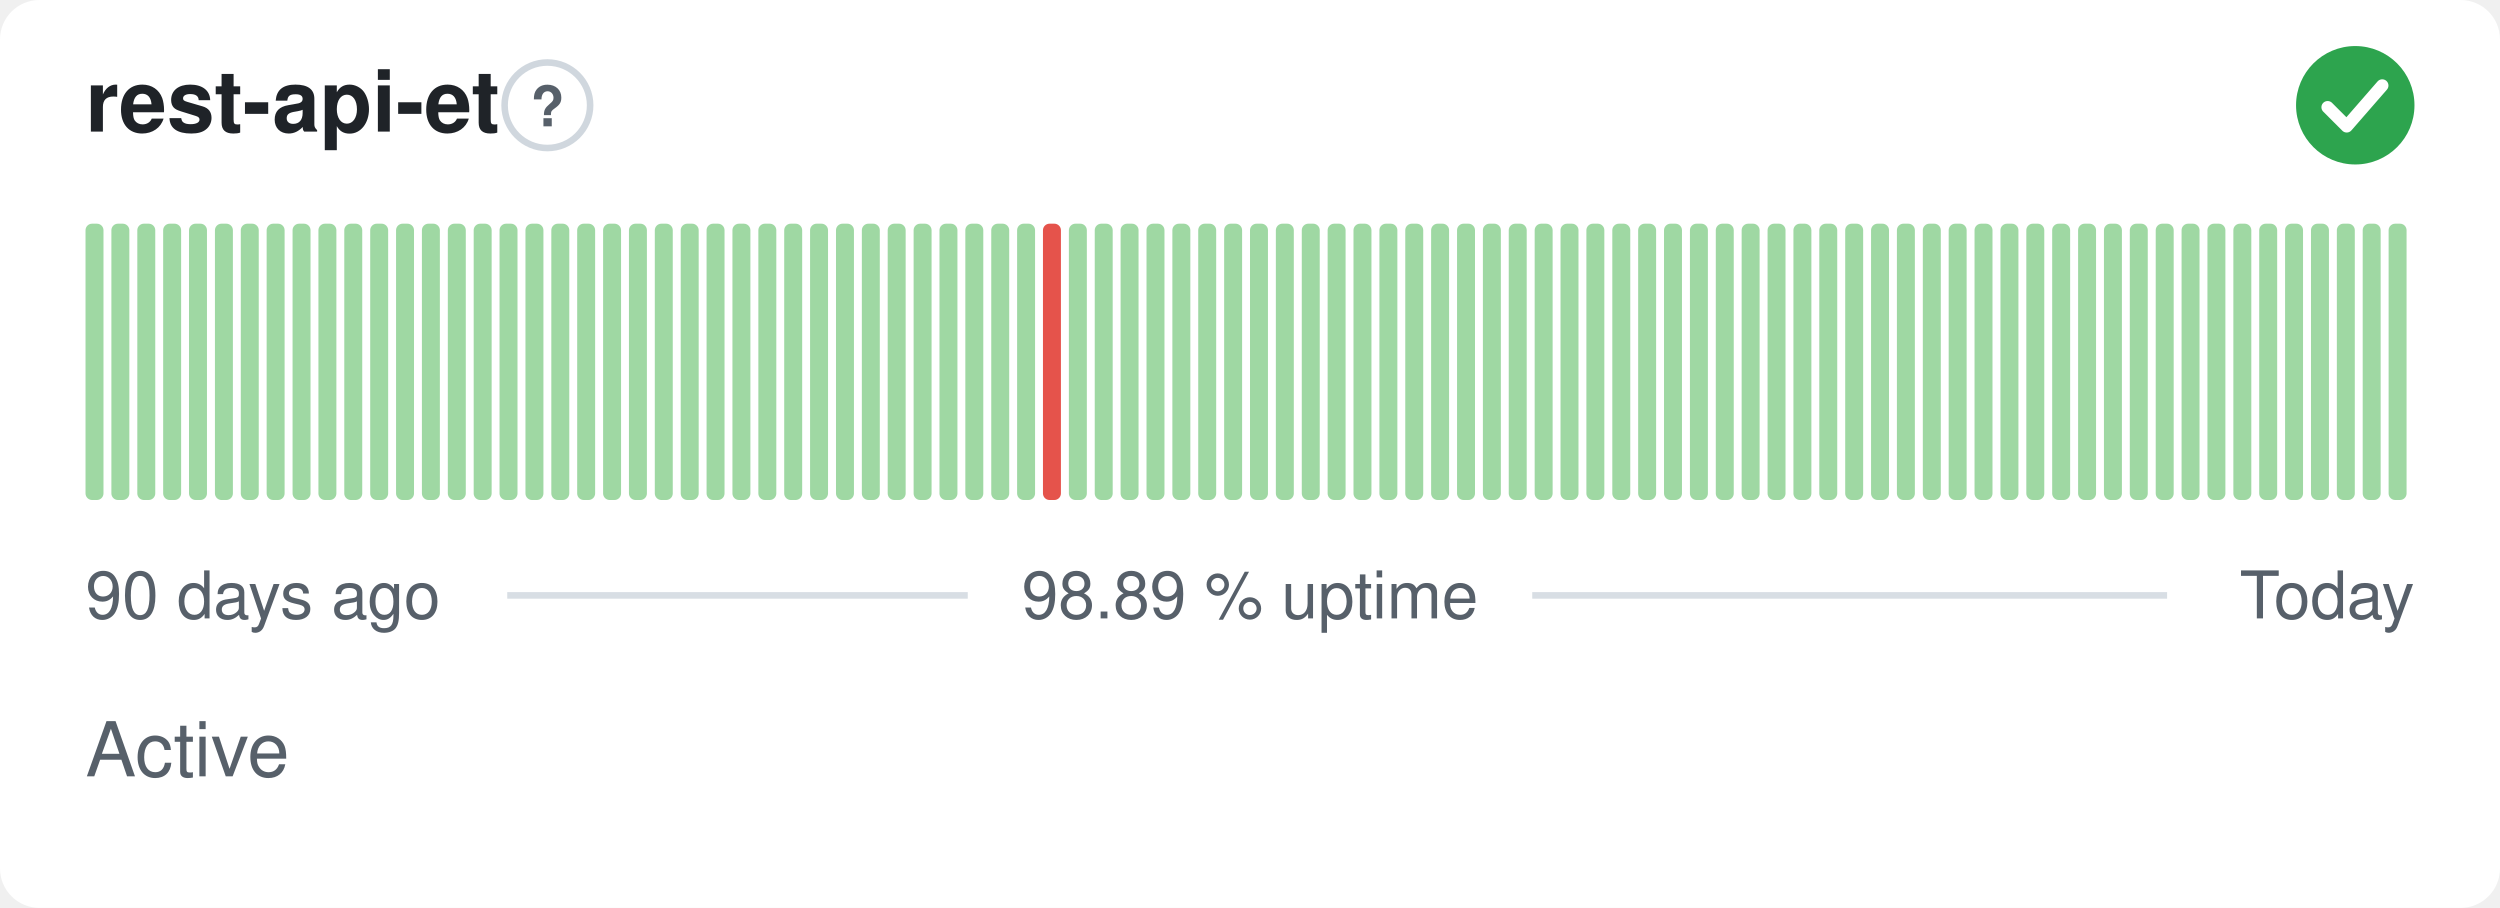
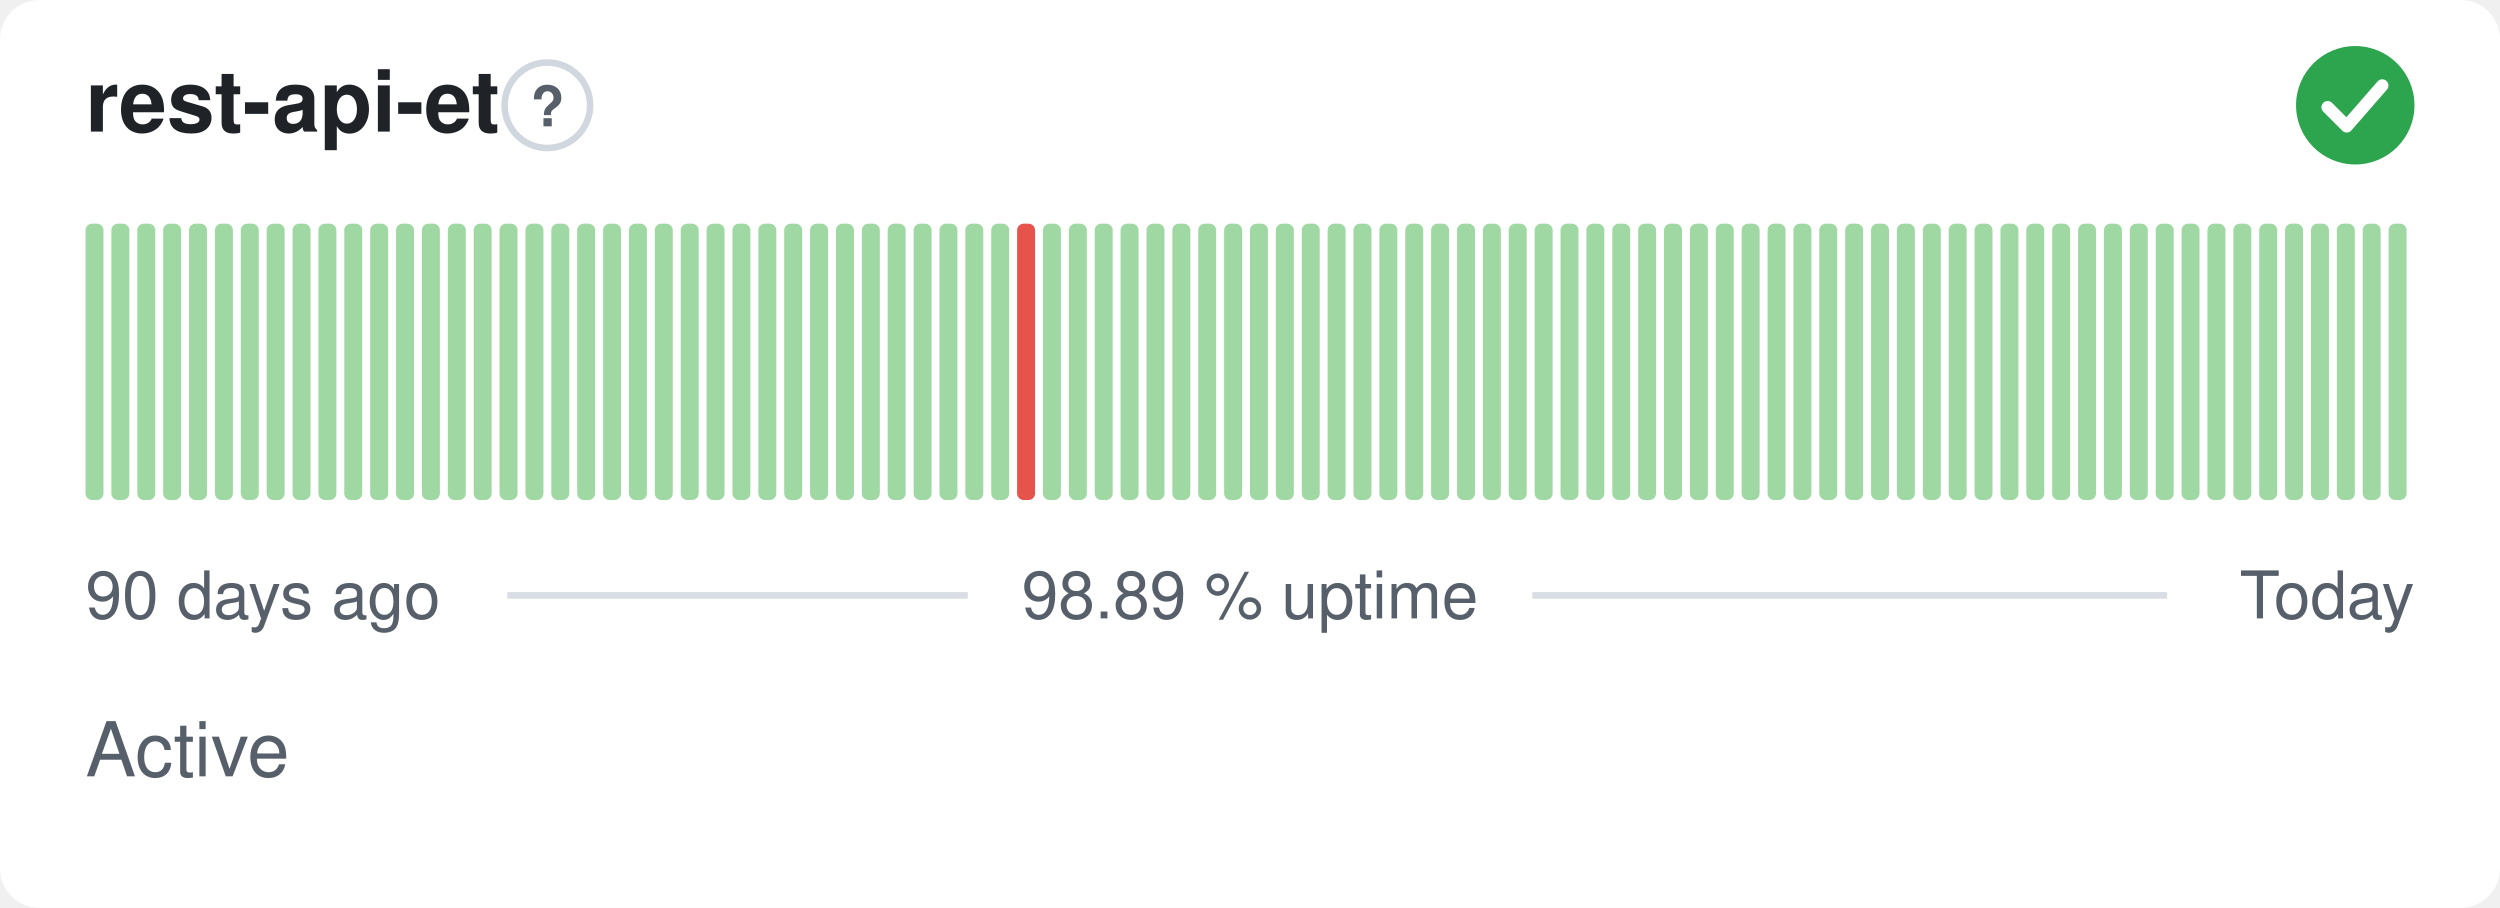
<svg xmlns="http://www.w3.org/2000/svg" width="380" height="138" viewBox="0 0 380 138" role="img" aria-label="rest-api-et: Active, 98.89 % uptime over the last 90 days" font-family="-apple-system,BlinkMacSystemFont,'Segoe UI',Helvetica,Arial,sans-serif">
  <style>
    @media (prefers-color-scheme: dark) {
      .bg { fill: #0d1117 }
      .title { fill: #e6edf3 }
      .muted { fill: #8b949e }
      .hint { stroke: #30363d }
      .rule { stroke: #30363d }
      .nodata { fill: #21262d }
    }
  </style>
  <rect class="bg" width="380" height="138" rx="6" fill="#ffffff" />
  <text class="title" x="13" y="20" font-size="13" font-weight="600" fill="#1f2328">rest-api-et</text>
  <circle class="hint" cx="83.2" cy="16" r="6.5" fill="none" stroke="#d0d7de" stroke-width="1" />
  <text class="muted" x="83.2" y="19.2" text-anchor="middle" font-size="8.5" font-weight="700" fill="#57606a">?</text>
  <circle cx="358" cy="16" r="9" fill="#2da44e" />
  <path d="M353.80 16.30l2.90 2.90 5.40 -6.20" fill="none" stroke="#fff" stroke-width="1.89" stroke-linecap="round" stroke-linejoin="round" />
  <rect x="13.00" y="34.00" width="2.73" height="42.00" rx="1" fill="#9fd8a3" />
  <rect x="16.93" y="34.00" width="2.73" height="42.00" rx="1" fill="#9fd8a3" />
  <rect x="20.87" y="34.00" width="2.73" height="42.00" rx="1" fill="#9fd8a3" />
  <rect x="24.80" y="34.00" width="2.73" height="42.00" rx="1" fill="#9fd8a3" />
  <rect x="28.73" y="34.00" width="2.73" height="42.00" rx="1" fill="#9fd8a3" />
  <rect x="32.67" y="34.00" width="2.73" height="42.00" rx="1" fill="#9fd8a3" />
  <rect x="36.60" y="34.00" width="2.73" height="42.00" rx="1" fill="#9fd8a3" />
  <rect x="40.53" y="34.00" width="2.73" height="42.00" rx="1" fill="#9fd8a3" />
  <rect x="44.47" y="34.00" width="2.73" height="42.00" rx="1" fill="#9fd8a3" />
  <rect x="48.40" y="34.00" width="2.73" height="42.00" rx="1" fill="#9fd8a3" />
  <rect x="52.33" y="34.00" width="2.73" height="42.00" rx="1" fill="#9fd8a3" />
  <rect x="56.27" y="34.00" width="2.73" height="42.00" rx="1" fill="#9fd8a3" />
  <rect x="60.20" y="34.00" width="2.73" height="42.00" rx="1" fill="#9fd8a3" />
  <rect x="64.13" y="34.00" width="2.73" height="42.00" rx="1" fill="#9fd8a3" />
  <rect x="68.07" y="34.00" width="2.73" height="42.00" rx="1" fill="#9fd8a3" />
  <rect x="72.00" y="34.00" width="2.73" height="42.00" rx="1" fill="#9fd8a3" />
  <rect x="75.93" y="34.00" width="2.73" height="42.00" rx="1" fill="#9fd8a3" />
  <rect x="79.87" y="34.00" width="2.73" height="42.00" rx="1" fill="#9fd8a3" />
  <rect x="83.80" y="34.00" width="2.73" height="42.00" rx="1" fill="#9fd8a3" />
  <rect x="87.73" y="34.00" width="2.73" height="42.00" rx="1" fill="#9fd8a3" />
  <rect x="91.67" y="34.00" width="2.73" height="42.00" rx="1" fill="#9fd8a3" />
  <rect x="95.60" y="34.00" width="2.73" height="42.00" rx="1" fill="#9fd8a3" />
  <rect x="99.53" y="34.00" width="2.73" height="42.00" rx="1" fill="#9fd8a3" />
  <rect x="103.47" y="34.00" width="2.73" height="42.00" rx="1" fill="#9fd8a3" />
  <rect x="107.40" y="34.00" width="2.73" height="42.00" rx="1" fill="#9fd8a3" />
  <rect x="111.33" y="34.00" width="2.73" height="42.00" rx="1" fill="#9fd8a3" />
  <rect x="115.27" y="34.00" width="2.73" height="42.00" rx="1" fill="#9fd8a3" />
  <rect x="119.20" y="34.00" width="2.73" height="42.00" rx="1" fill="#9fd8a3" />
  <rect x="123.13" y="34.00" width="2.73" height="42.00" rx="1" fill="#9fd8a3" />
  <rect x="127.07" y="34.00" width="2.73" height="42.00" rx="1" fill="#9fd8a3" />
  <rect x="131.00" y="34.00" width="2.73" height="42.00" rx="1" fill="#9fd8a3" />
  <rect x="134.93" y="34.00" width="2.73" height="42.00" rx="1" fill="#9fd8a3" />
  <rect x="138.87" y="34.00" width="2.73" height="42.00" rx="1" fill="#9fd8a3" />
  <rect x="142.80" y="34.00" width="2.73" height="42.00" rx="1" fill="#9fd8a3" />
  <rect x="146.73" y="34.00" width="2.73" height="42.00" rx="1" fill="#9fd8a3" />
  <rect x="150.67" y="34.00" width="2.73" height="42.00" rx="1" fill="#9fd8a3" />
-   <rect x="154.60" y="34.00" width="2.73" height="42.00" rx="1" fill="#9fd8a3" />
-   <rect x="158.53" y="34.00" width="2.73" height="42.00" rx="1" fill="#e5534b" />
+   <rect x="154.60" y="34.00" width="2.73" height="42.00" rx="1" fill="#e5534b" />
+   <rect x="158.53" y="34.00" width="2.73" height="42.00" rx="1" fill="#9fd8a3" />
  <rect x="162.47" y="34.00" width="2.73" height="42.00" rx="1" fill="#9fd8a3" />
  <rect x="166.40" y="34.00" width="2.73" height="42.00" rx="1" fill="#9fd8a3" />
  <rect x="170.33" y="34.00" width="2.73" height="42.00" rx="1" fill="#9fd8a3" />
  <rect x="174.27" y="34.00" width="2.73" height="42.00" rx="1" fill="#9fd8a3" />
  <rect x="178.20" y="34.00" width="2.73" height="42.00" rx="1" fill="#9fd8a3" />
  <rect x="182.13" y="34.00" width="2.73" height="42.00" rx="1" fill="#9fd8a3" />
  <rect x="186.07" y="34.00" width="2.73" height="42.00" rx="1" fill="#9fd8a3" />
  <rect x="190.00" y="34.00" width="2.73" height="42.00" rx="1" fill="#9fd8a3" />
  <rect x="193.93" y="34.00" width="2.73" height="42.00" rx="1" fill="#9fd8a3" />
  <rect x="197.87" y="34.00" width="2.73" height="42.00" rx="1" fill="#9fd8a3" />
  <rect x="201.80" y="34.00" width="2.73" height="42.00" rx="1" fill="#9fd8a3" />
  <rect x="205.73" y="34.00" width="2.73" height="42.00" rx="1" fill="#9fd8a3" />
  <rect x="209.67" y="34.00" width="2.73" height="42.00" rx="1" fill="#9fd8a3" />
  <rect x="213.60" y="34.00" width="2.73" height="42.00" rx="1" fill="#9fd8a3" />
  <rect x="217.53" y="34.00" width="2.73" height="42.00" rx="1" fill="#9fd8a3" />
  <rect x="221.47" y="34.00" width="2.73" height="42.00" rx="1" fill="#9fd8a3" />
  <rect x="225.40" y="34.00" width="2.73" height="42.00" rx="1" fill="#9fd8a3" />
  <rect x="229.33" y="34.00" width="2.73" height="42.00" rx="1" fill="#9fd8a3" />
  <rect x="233.27" y="34.00" width="2.73" height="42.00" rx="1" fill="#9fd8a3" />
  <rect x="237.20" y="34.00" width="2.73" height="42.00" rx="1" fill="#9fd8a3" />
  <rect x="241.13" y="34.00" width="2.73" height="42.00" rx="1" fill="#9fd8a3" />
  <rect x="245.07" y="34.00" width="2.73" height="42.00" rx="1" fill="#9fd8a3" />
  <rect x="249.00" y="34.00" width="2.73" height="42.00" rx="1" fill="#9fd8a3" />
  <rect x="252.93" y="34.00" width="2.73" height="42.00" rx="1" fill="#9fd8a3" />
  <rect x="256.87" y="34.00" width="2.73" height="42.00" rx="1" fill="#9fd8a3" />
  <rect x="260.80" y="34.00" width="2.73" height="42.00" rx="1" fill="#9fd8a3" />
  <rect x="264.73" y="34.00" width="2.73" height="42.00" rx="1" fill="#9fd8a3" />
  <rect x="268.67" y="34.00" width="2.73" height="42.00" rx="1" fill="#9fd8a3" />
  <rect x="272.60" y="34.00" width="2.73" height="42.00" rx="1" fill="#9fd8a3" />
  <rect x="276.53" y="34.00" width="2.73" height="42.00" rx="1" fill="#9fd8a3" />
  <rect x="280.47" y="34.00" width="2.73" height="42.00" rx="1" fill="#9fd8a3" />
  <rect x="284.40" y="34.00" width="2.73" height="42.00" rx="1" fill="#9fd8a3" />
  <rect x="288.33" y="34.00" width="2.73" height="42.00" rx="1" fill="#9fd8a3" />
  <rect x="292.27" y="34.00" width="2.73" height="42.00" rx="1" fill="#9fd8a3" />
  <rect x="296.20" y="34.00" width="2.73" height="42.00" rx="1" fill="#9fd8a3" />
  <rect x="300.13" y="34.00" width="2.73" height="42.00" rx="1" fill="#9fd8a3" />
  <rect x="304.07" y="34.00" width="2.73" height="42.00" rx="1" fill="#9fd8a3" />
  <rect x="308.00" y="34.00" width="2.73" height="42.00" rx="1" fill="#9fd8a3" />
  <rect x="311.93" y="34.00" width="2.73" height="42.00" rx="1" fill="#9fd8a3" />
  <rect x="315.87" y="34.00" width="2.73" height="42.00" rx="1" fill="#9fd8a3" />
  <rect x="319.80" y="34.00" width="2.73" height="42.00" rx="1" fill="#9fd8a3" />
  <rect x="323.73" y="34.00" width="2.73" height="42.00" rx="1" fill="#9fd8a3" />
  <rect x="327.67" y="34.00" width="2.73" height="42.00" rx="1" fill="#9fd8a3" />
  <rect x="331.60" y="34.00" width="2.73" height="42.00" rx="1" fill="#9fd8a3" />
  <rect x="335.53" y="34.00" width="2.73" height="42.00" rx="1" fill="#9fd8a3" />
  <rect x="339.47" y="34.00" width="2.73" height="42.00" rx="1" fill="#9fd8a3" />
  <rect x="343.40" y="34.00" width="2.73" height="42.00" rx="1" fill="#9fd8a3" />
  <rect x="347.33" y="34.00" width="2.73" height="42.00" rx="1" fill="#9fd8a3" />
  <rect x="351.27" y="34.00" width="2.73" height="42.00" rx="1" fill="#9fd8a3" />
  <rect x="355.20" y="34.00" width="2.73" height="42.00" rx="1" fill="#9fd8a3" />
  <rect x="359.13" y="34.00" width="2.73" height="42.00" rx="1" fill="#9fd8a3" />
  <rect x="363.07" y="34.00" width="2.73" height="42.00" rx="1" fill="#9fd8a3" />
  <text class="muted" x="13" y="94" font-size="10" fill="#57606a">90 days ago</text>
  <text class="muted" x="190" y="94" text-anchor="middle" font-size="10" fill="#57606a">98.89 % uptime</text>
  <text class="muted" x="367" y="94" text-anchor="end" font-size="10" fill="#57606a">Today</text>
  <line class="rule" x1="77.1" y1="90.5" x2="147.1" y2="90.5" stroke="#d8dee4" stroke-width="1" />
  <line class="rule" x1="232.9" y1="90.5" x2="329.4" y2="90.5" stroke="#d8dee4" stroke-width="1" />
  <text class="muted" x="13" y="118" font-size="11.5" fill="#57606a">Active</text>
</svg>
